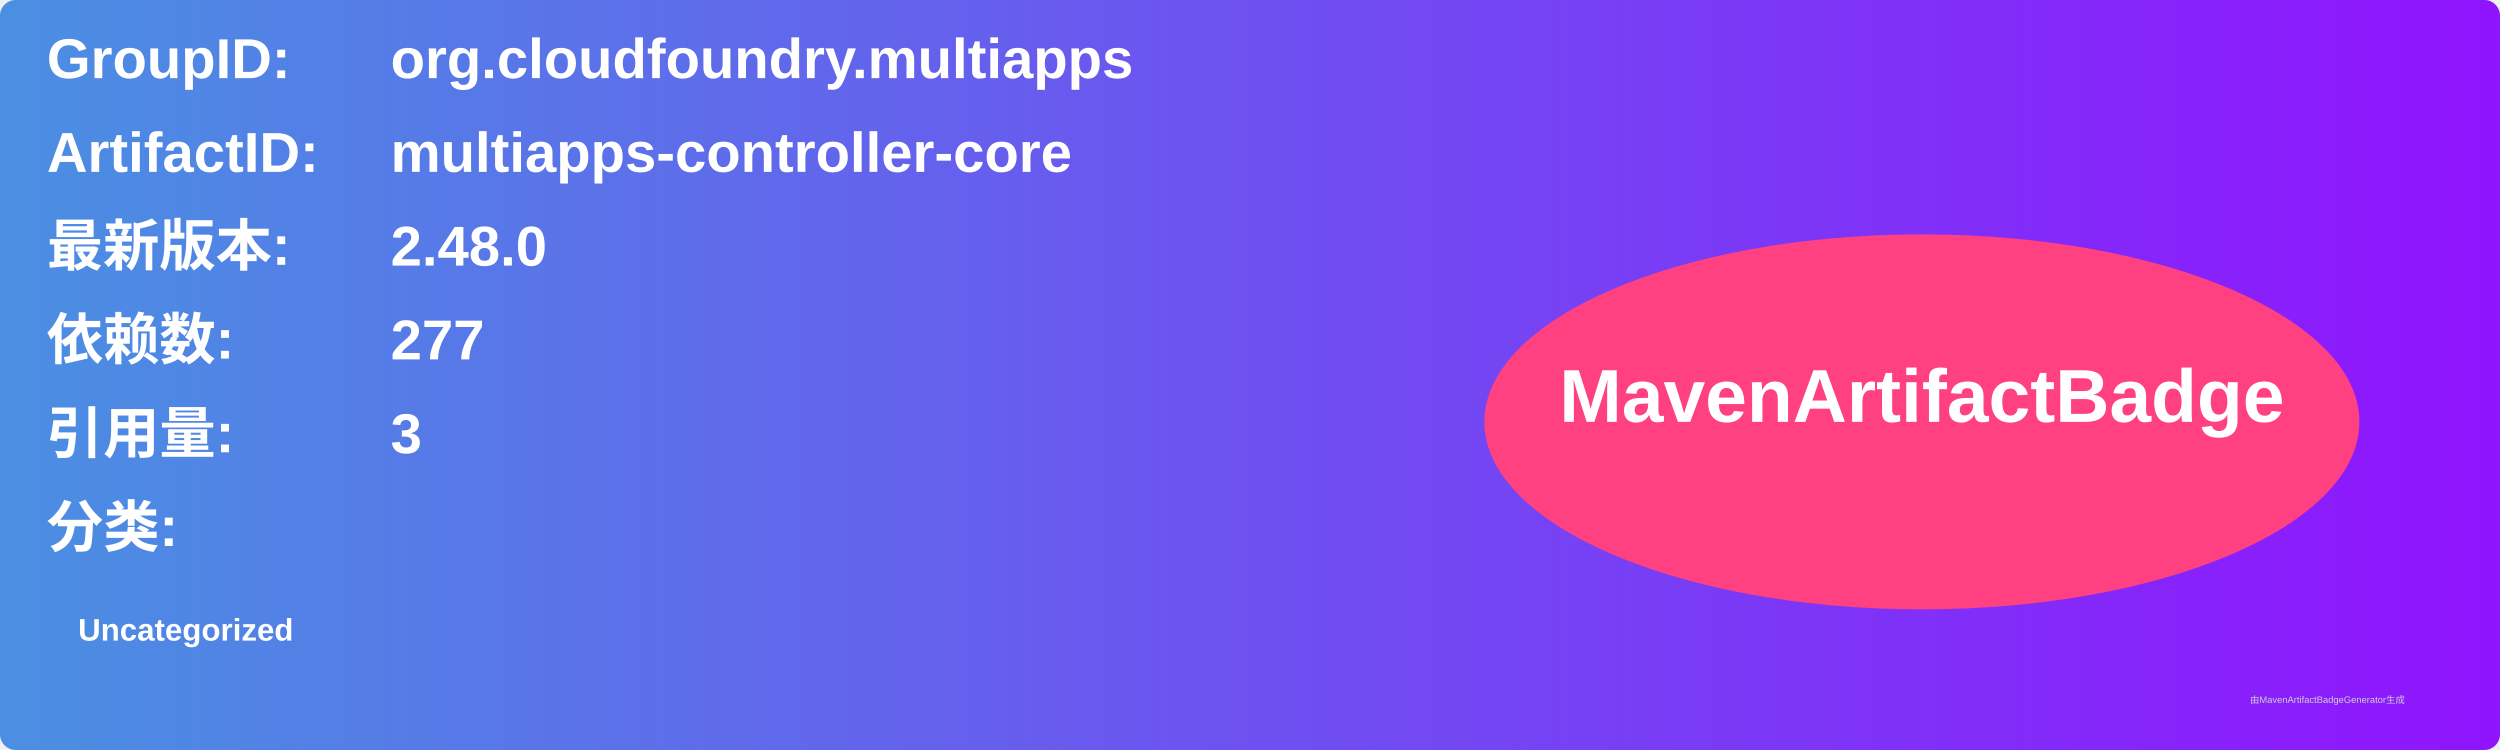
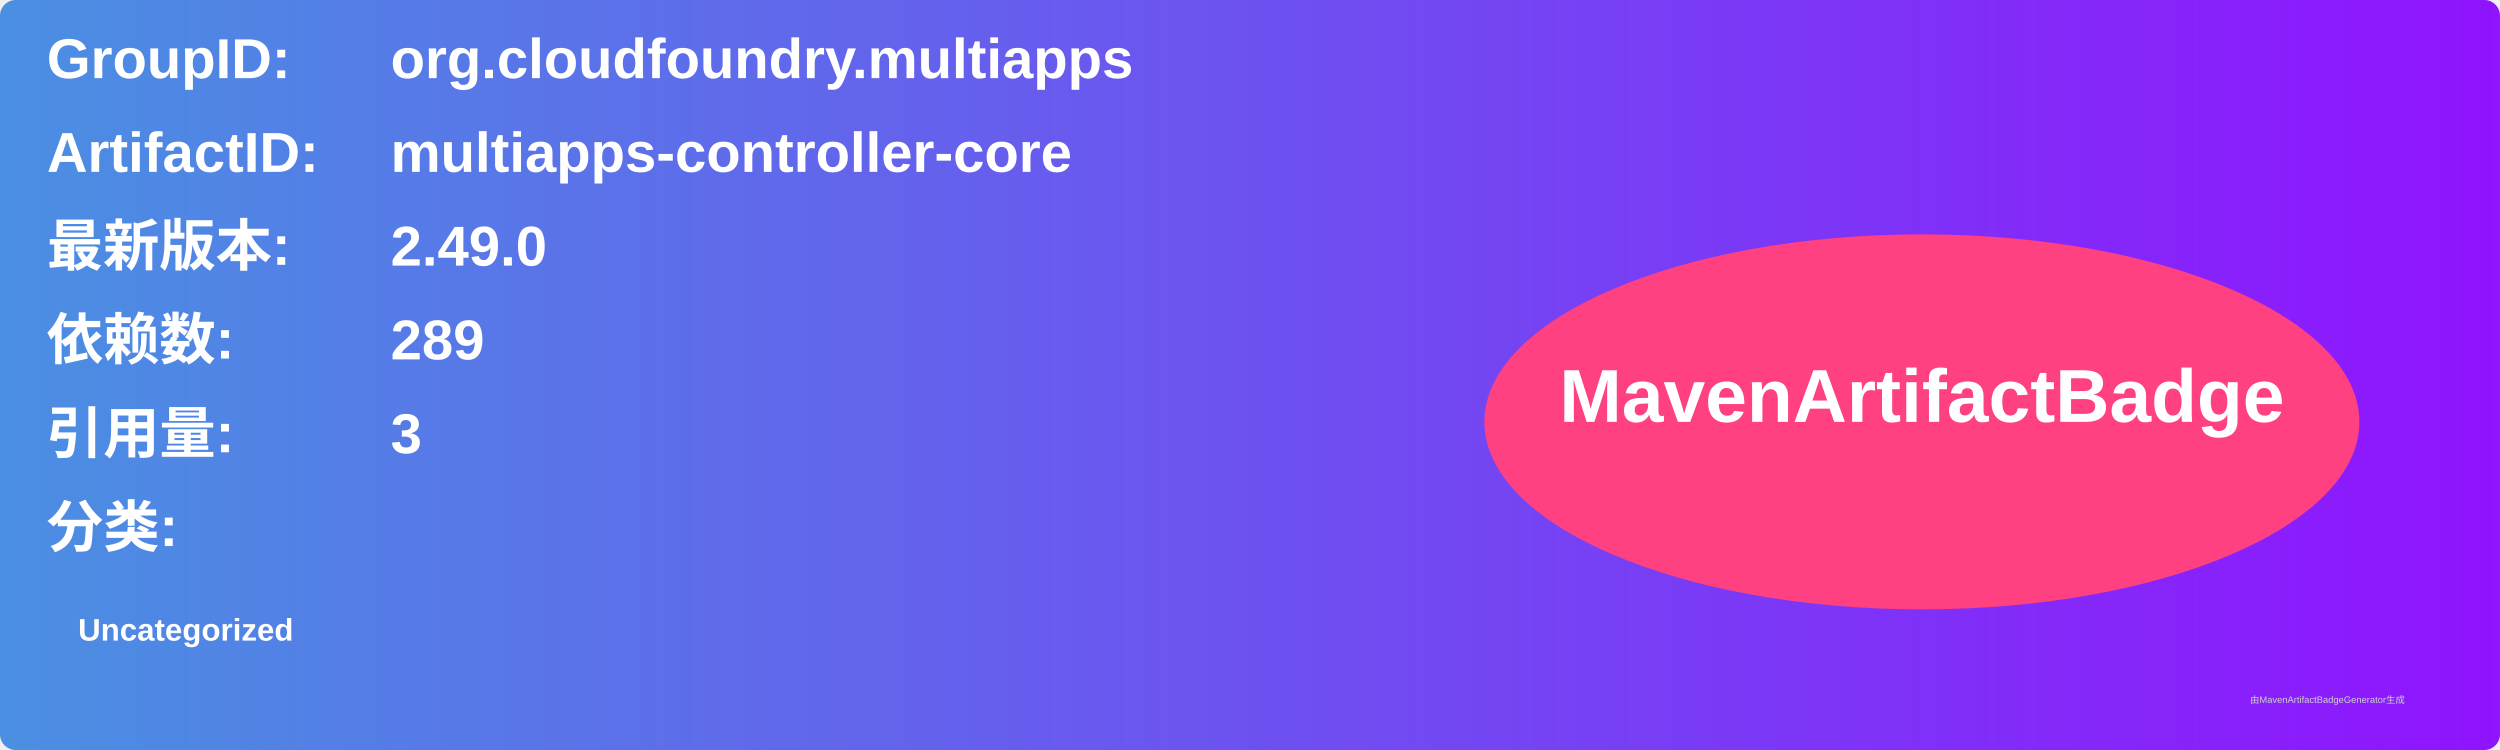
<svg xmlns="http://www.w3.org/2000/svg" width="800" height="240" viewBox="0 0 800 240">
  <linearGradient id="grad" x1="0%" y1="0%" x2="100%" y2="0%">
    <stop offset="0%" stop-color="#4a90e2" />
    <stop offset="100%" stop-color="#9013fe" />
  </linearGradient>
  <rect width="100%" height="100%" rx="5" ry="5" fill="url(#grad)" />
  <g transform="translate(15, 15)">
    <text x="0" y="10" font-family="Arial" font-size="18" fill="white" font-weight="bold" width="260">GroupID:</text>
    <text x="110" y="10" font-family="Arial" font-size="18" fill="white" font-weight="bold" width="460">org.cloudfoundry.multiapps</text>
    <text x="0" y="40" font-family="Arial" font-size="18" fill="white" font-weight="bold" width="260">ArtifactID:</text>
    <text x="110" y="40" font-family="Arial" font-size="18" fill="white" font-weight="bold" width="460">multiapps-controller-core</text>
    <text x="0" y="70" font-family="Arial" font-size="18" fill="white" font-weight="bold">最新版本:</text>
    <text x="110" y="70" font-family="Arial" font-size="18" fill="white" font-weight="bold">
-       <tspan font-weight="bold">2.48.0</tspan>
+       <tspan font-weight="bold">2.49.0</tspan>
    </text>
    <text x="0" y="100" font-family="Arial" font-size="18" fill="white" font-weight="bold">依赖数: </text>
    <text x="110" y="100" font-family="Arial" font-size="18" fill="white">
-       <tspan font-weight="bold">277</tspan>
+       <tspan font-weight="bold">289</tspan>
    </text>
    <text x="0" y="130" font-family="Arial" font-size="18" fill="white" font-weight="bold">引用量: </text>
    <text x="110" y="130" font-family="Arial" font-size="18" fill="white">
      <tspan font-weight="bold">3</tspan>
    </text>
    <text x="0" y="160" font-family="Arial" font-size="18" fill="white" font-weight="bold">分类:</text>
    <text x="10" y="190" font-family="Arial" font-size="10" fill="white">
      <tspan font-weight="bold">Uncategorized</tspan>
    </text>
    <ellipse cx="600" cy="120" rx="140" ry="60" fill="#ff4081" />
    <text x="600" y="120" text-anchor="middle" font-family="Arial" font-size="24" fill="white" font-weight="bold">MavenArtifactBadge</text>
  </g>
  <text x="720" y="225" font-family="Arial" font-size="3" fill="#d0d0d0">由MavenArtifactBadgeGenerator生成</text>
</svg>
